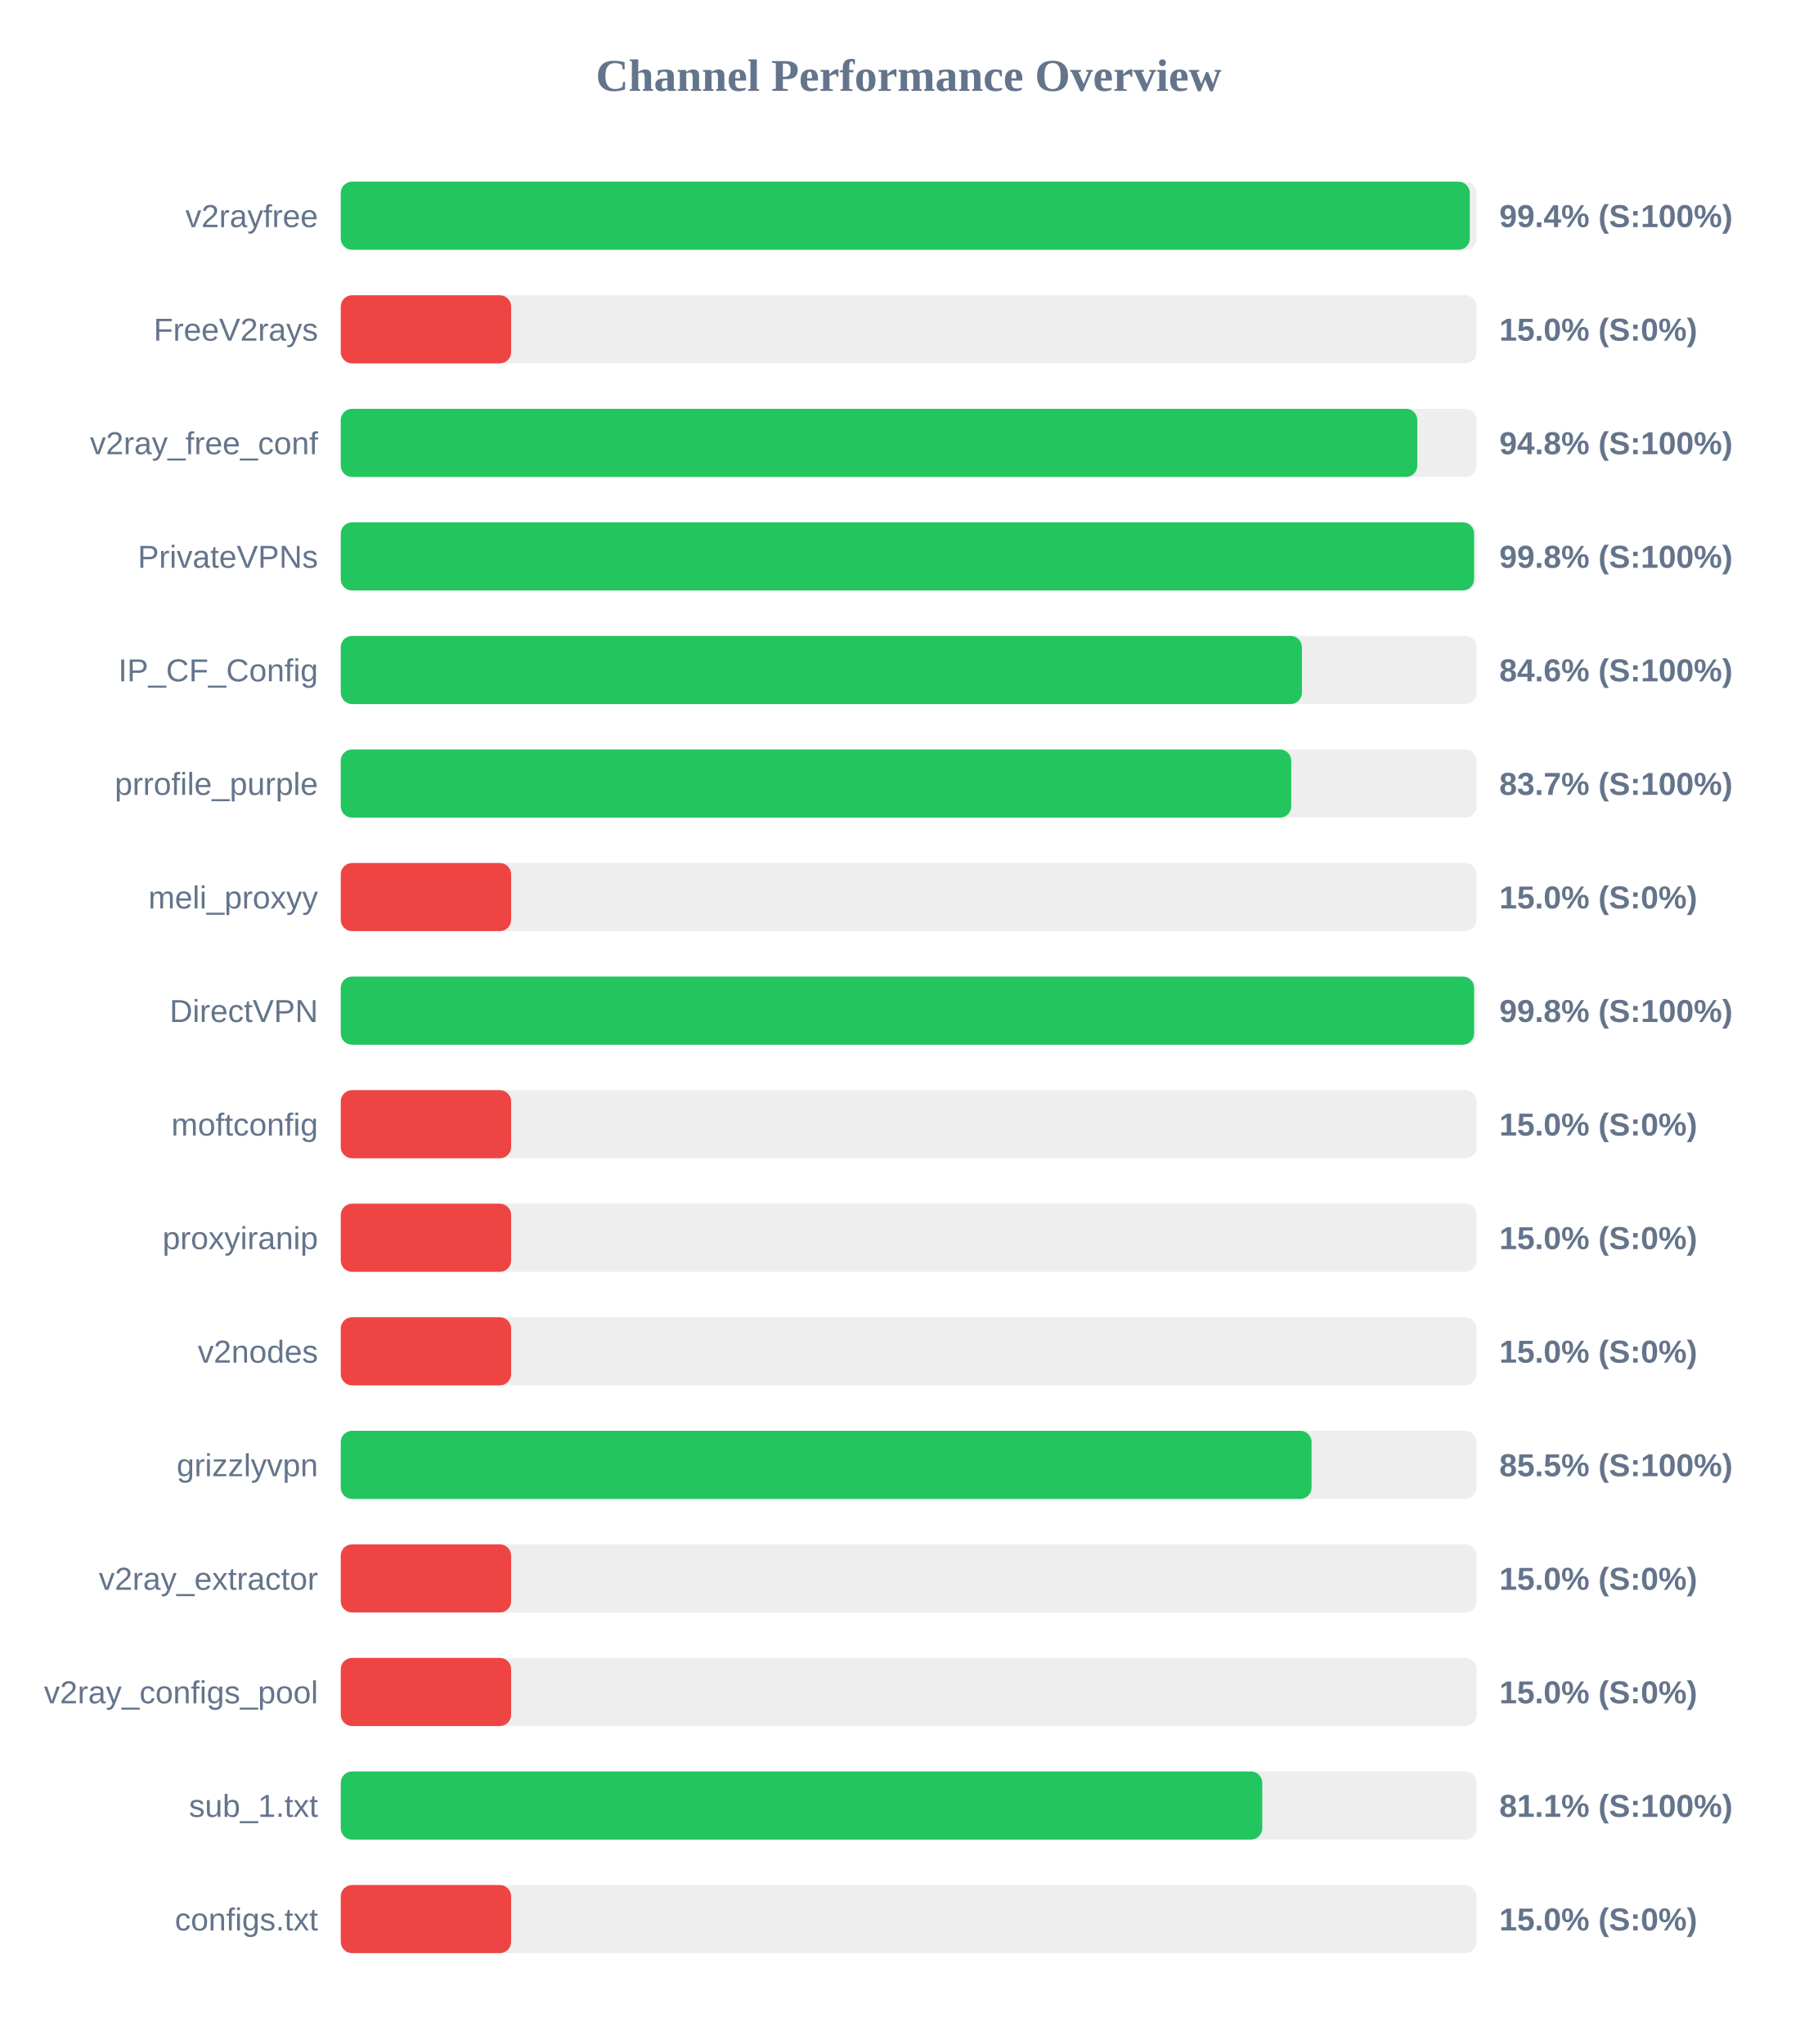
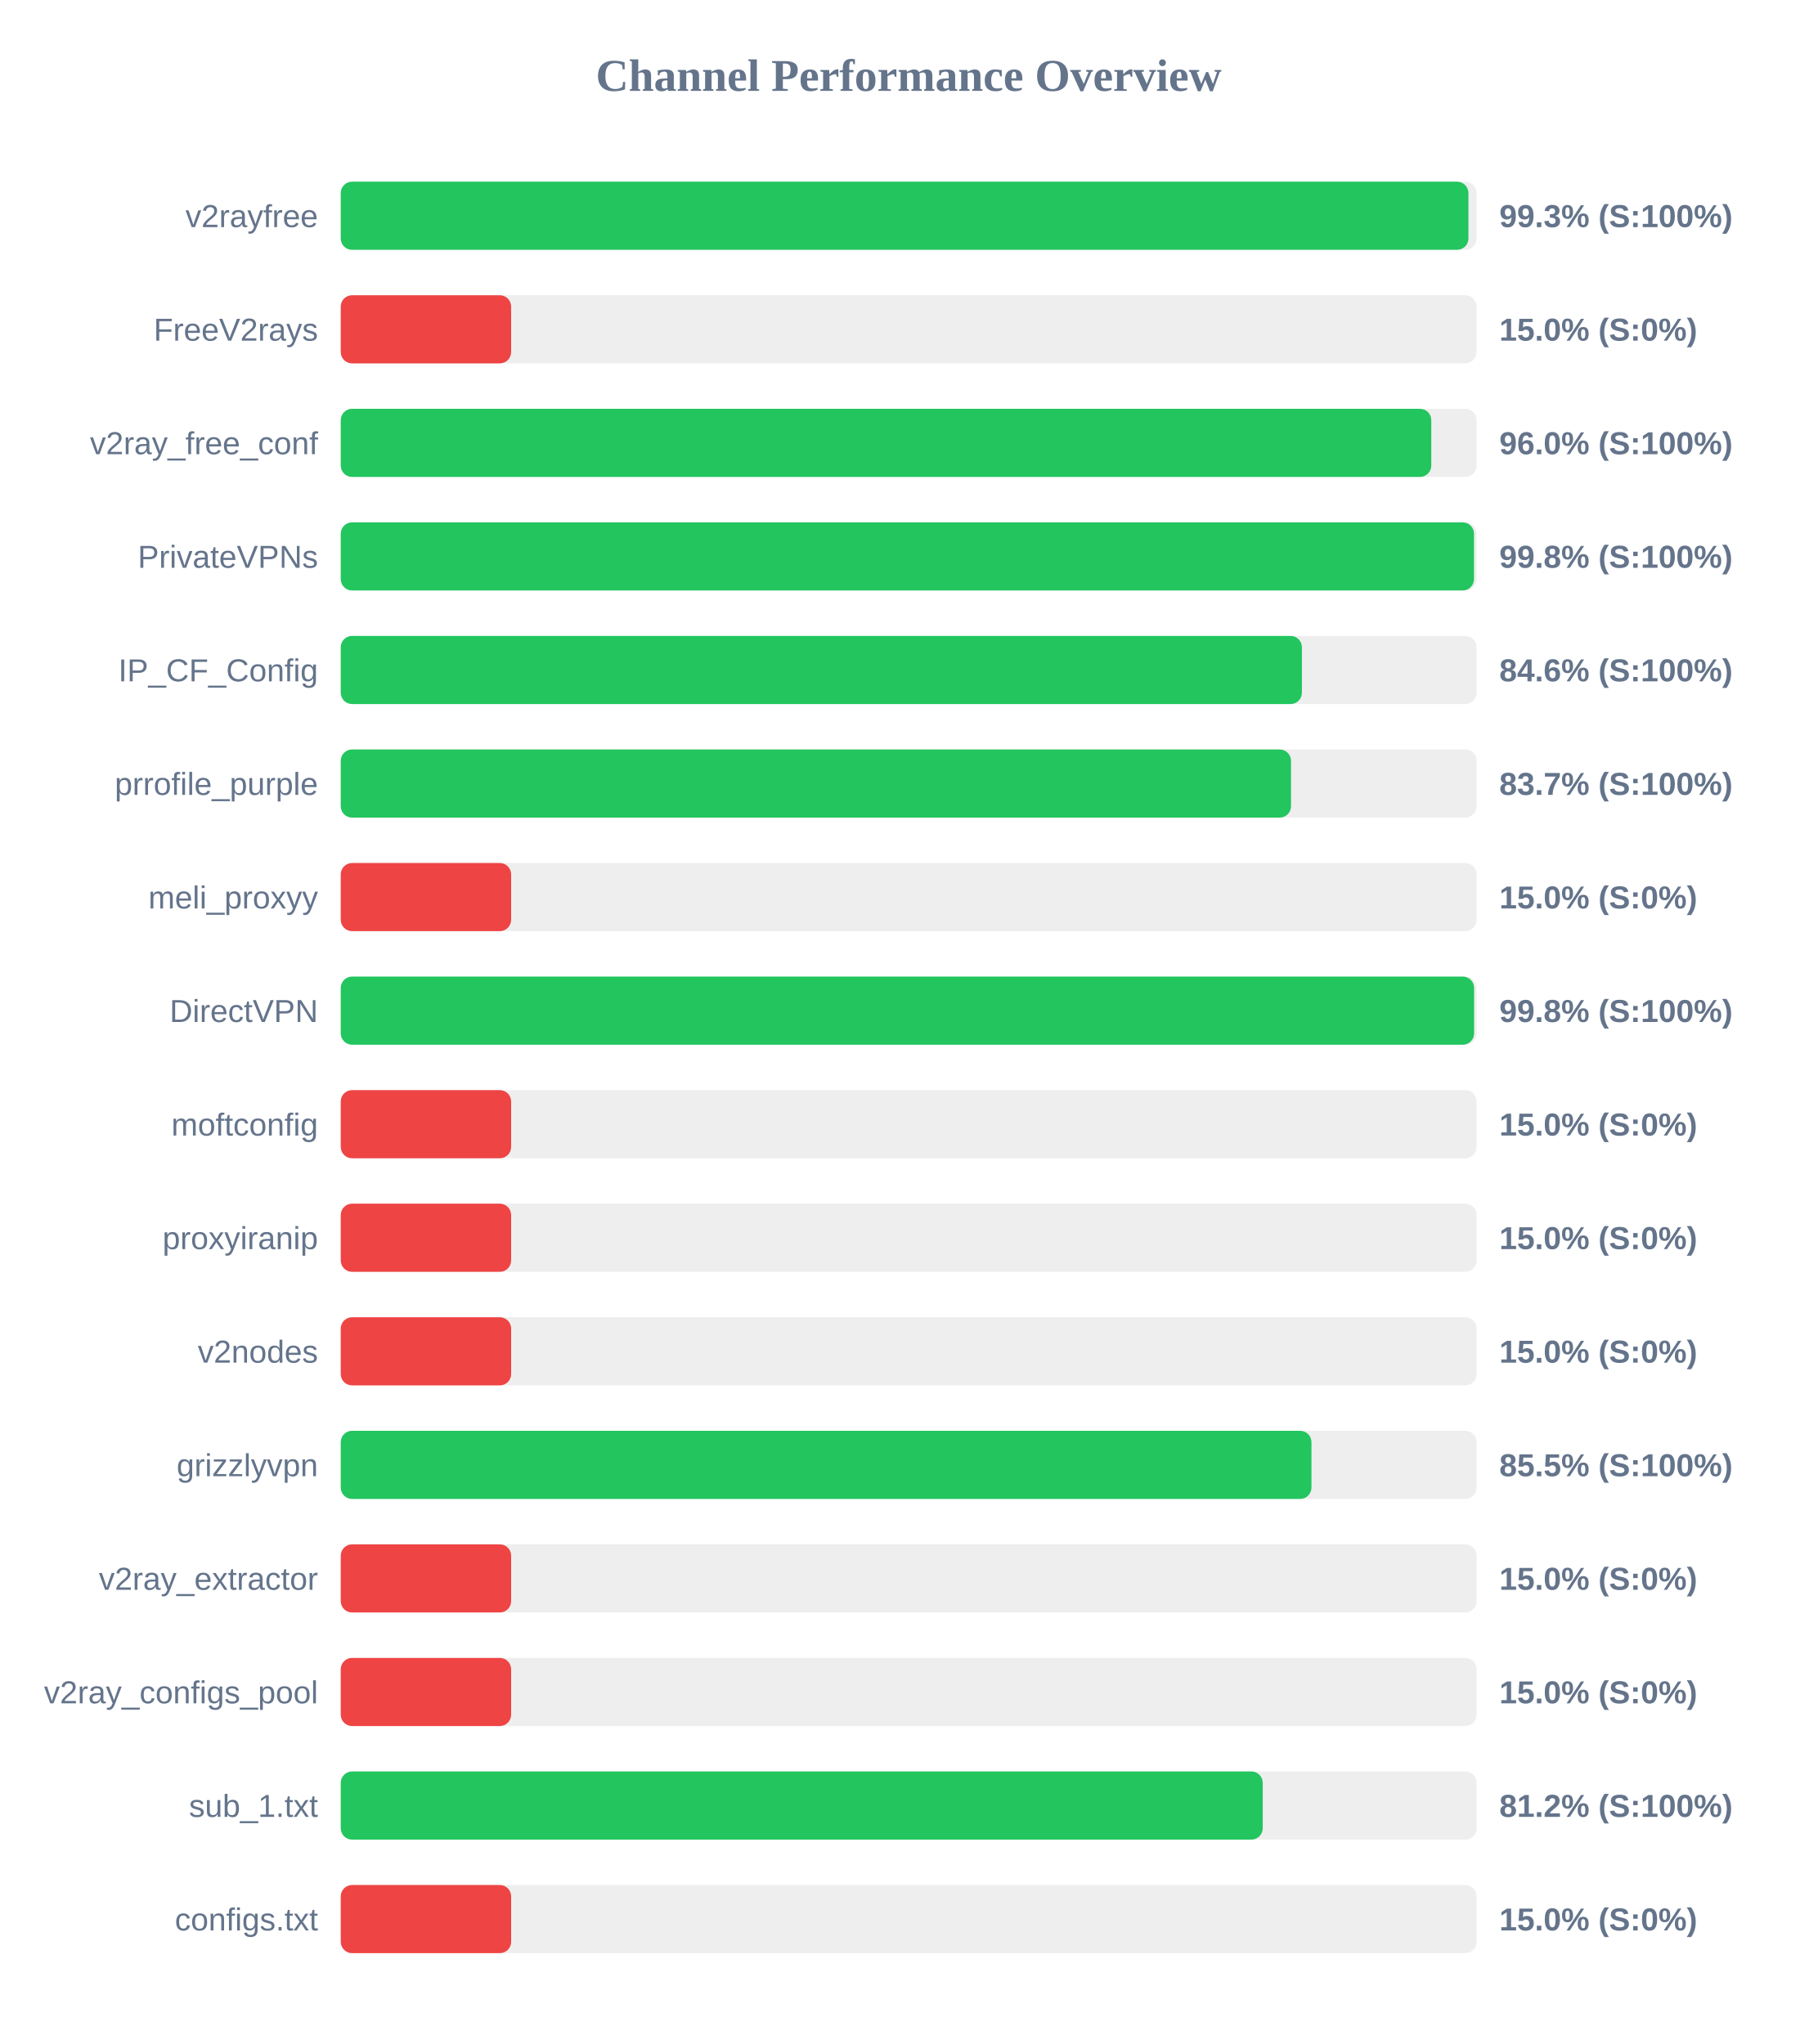
<svg xmlns="http://www.w3.org/2000/svg" width="800" height="900" version="1.1">
  <style>
        .row { font: 14px Arial; fill: #64748b; }
        .score { font: bold 14px Arial; fill: #64748b; }
    </style>
  <text x="400" y="40" text-anchor="middle" font-size="20px" font-weight="bold" fill="#64748b">Channel Performance Overview</text>
  <rect x="150" y="80" width="500" height="30" fill="#eee" rx="5" />
-   <rect x="150" y="80" width="497.0" height="30" fill="#22c55e" rx="5" />
+   <rect x="150" y="80" width="496.4" height="30" fill="#22c55e" rx="5" />
  <text x="140" y="100" text-anchor="end" class="row">v2rayfree</text>
-   <text x="660" y="100" text-anchor="start" class="score">99.4% (S:100%)</text>
+   <text x="660" y="100" text-anchor="start" class="score">99.3% (S:100%)</text>
  <rect x="150" y="130" width="500" height="30" fill="#eee" rx="5" />
  <rect x="150" y="130" width="75.0" height="30" fill="#ef4444" rx="5" />
  <text x="140" y="150" text-anchor="end" class="row">FreeV2rays</text>
  <text x="660" y="150" text-anchor="start" class="score">15.0% (S:0%)</text>
  <rect x="150" y="180" width="500" height="30" fill="#eee" rx="5" />
-   <rect x="150" y="180" width="473.9" height="30" fill="#22c55e" rx="5" />
+   <rect x="150" y="180" width="480.05" height="30" fill="#22c55e" rx="5" />
  <text x="140" y="200" text-anchor="end" class="row">v2ray_free_conf</text>
-   <text x="660" y="200" text-anchor="start" class="score">94.8% (S:100%)</text>
+   <text x="660" y="200" text-anchor="start" class="score">96.0% (S:100%)</text>
  <rect x="150" y="230" width="500" height="30" fill="#eee" rx="5" />
-   <rect x="150" y="230" width="498.9" height="30" fill="#22c55e" rx="5" />
+   <rect x="150" y="230" width="498.85" height="30" fill="#22c55e" rx="5" />
  <text x="140" y="250" text-anchor="end" class="row">PrivateVPNs</text>
  <text x="660" y="250" text-anchor="start" class="score">99.8% (S:100%)</text>
  <rect x="150" y="280" width="500" height="30" fill="#eee" rx="5" />
  <rect x="150" y="280" width="423.1" height="30" fill="#22c55e" rx="5" />
  <text x="140" y="300" text-anchor="end" class="row">IP_CF_Config</text>
  <text x="660" y="300" text-anchor="start" class="score">84.6% (S:100%)</text>
  <rect x="150" y="330" width="500" height="30" fill="#eee" rx="5" />
-   <rect x="150" y="330" width="418.4" height="30" fill="#22c55e" rx="5" />
+   <rect x="150" y="330" width="418.3" height="30" fill="#22c55e" rx="5" />
  <text x="140" y="350" text-anchor="end" class="row">prrofile_purple</text>
  <text x="660" y="350" text-anchor="start" class="score">83.7% (S:100%)</text>
  <rect x="150" y="380" width="500" height="30" fill="#eee" rx="5" />
  <rect x="150" y="380" width="75.0" height="30" fill="#ef4444" rx="5" />
  <text x="140" y="400" text-anchor="end" class="row">meli_proxyy</text>
  <text x="660" y="400" text-anchor="start" class="score">15.0% (S:0%)</text>
  <rect x="150" y="430" width="500" height="30" fill="#eee" rx="5" />
  <rect x="150" y="430" width="498.9" height="30" fill="#22c55e" rx="5" />
  <text x="140" y="450" text-anchor="end" class="row">DirectVPN</text>
  <text x="660" y="450" text-anchor="start" class="score">99.8% (S:100%)</text>
  <rect x="150" y="480" width="500" height="30" fill="#eee" rx="5" />
  <rect x="150" y="480" width="75.0" height="30" fill="#ef4444" rx="5" />
  <text x="140" y="500" text-anchor="end" class="row">moftconfig</text>
  <text x="660" y="500" text-anchor="start" class="score">15.0% (S:0%)</text>
  <rect x="150" y="530" width="500" height="30" fill="#eee" rx="5" />
  <rect x="150" y="530" width="75.0" height="30" fill="#ef4444" rx="5" />
  <text x="140" y="550" text-anchor="end" class="row">proxyiranip</text>
  <text x="660" y="550" text-anchor="start" class="score">15.0% (S:0%)</text>
  <rect x="150" y="580" width="500" height="30" fill="#eee" rx="5" />
  <rect x="150" y="580" width="75.0" height="30" fill="#ef4444" rx="5" />
  <text x="140" y="600" text-anchor="end" class="row">v2nodes</text>
  <text x="660" y="600" text-anchor="start" class="score">15.0% (S:0%)</text>
  <rect x="150" y="630" width="500" height="30" fill="#eee" rx="5" />
-   <rect x="150" y="630" width="427.35" height="30" fill="#22c55e" rx="5" />
+   <rect x="150" y="630" width="427.3" height="30" fill="#22c55e" rx="5" />
  <text x="140" y="650" text-anchor="end" class="row">grizzlyvpn</text>
  <text x="660" y="650" text-anchor="start" class="score">85.5% (S:100%)</text>
  <rect x="150" y="680" width="500" height="30" fill="#eee" rx="5" />
  <rect x="150" y="680" width="75.0" height="30" fill="#ef4444" rx="5" />
  <text x="140" y="700" text-anchor="end" class="row">v2ray_extractor</text>
  <text x="660" y="700" text-anchor="start" class="score">15.0% (S:0%)</text>
  <rect x="150" y="730" width="500" height="30" fill="#eee" rx="5" />
  <rect x="150" y="730" width="75.0" height="30" fill="#ef4444" rx="5" />
  <text x="140" y="750" text-anchor="end" class="row">v2ray_configs_pool</text>
  <text x="660" y="750" text-anchor="start" class="score">15.0% (S:0%)</text>
  <rect x="150" y="780" width="500" height="30" fill="#eee" rx="5" />
-   <rect x="150" y="780" width="405.65" height="30" fill="#22c55e" rx="5" />
+   <rect x="150" y="780" width="405.85" height="30" fill="#22c55e" rx="5" />
  <text x="140" y="800" text-anchor="end" class="row">sub_1.txt</text>
-   <text x="660" y="800" text-anchor="start" class="score">81.1% (S:100%)</text>
+   <text x="660" y="800" text-anchor="start" class="score">81.2% (S:100%)</text>
  <rect x="150" y="830" width="500" height="30" fill="#eee" rx="5" />
  <rect x="150" y="830" width="75.0" height="30" fill="#ef4444" rx="5" />
  <text x="140" y="850" text-anchor="end" class="row">configs.txt</text>
  <text x="660" y="850" text-anchor="start" class="score">15.0% (S:0%)</text>
</svg>
